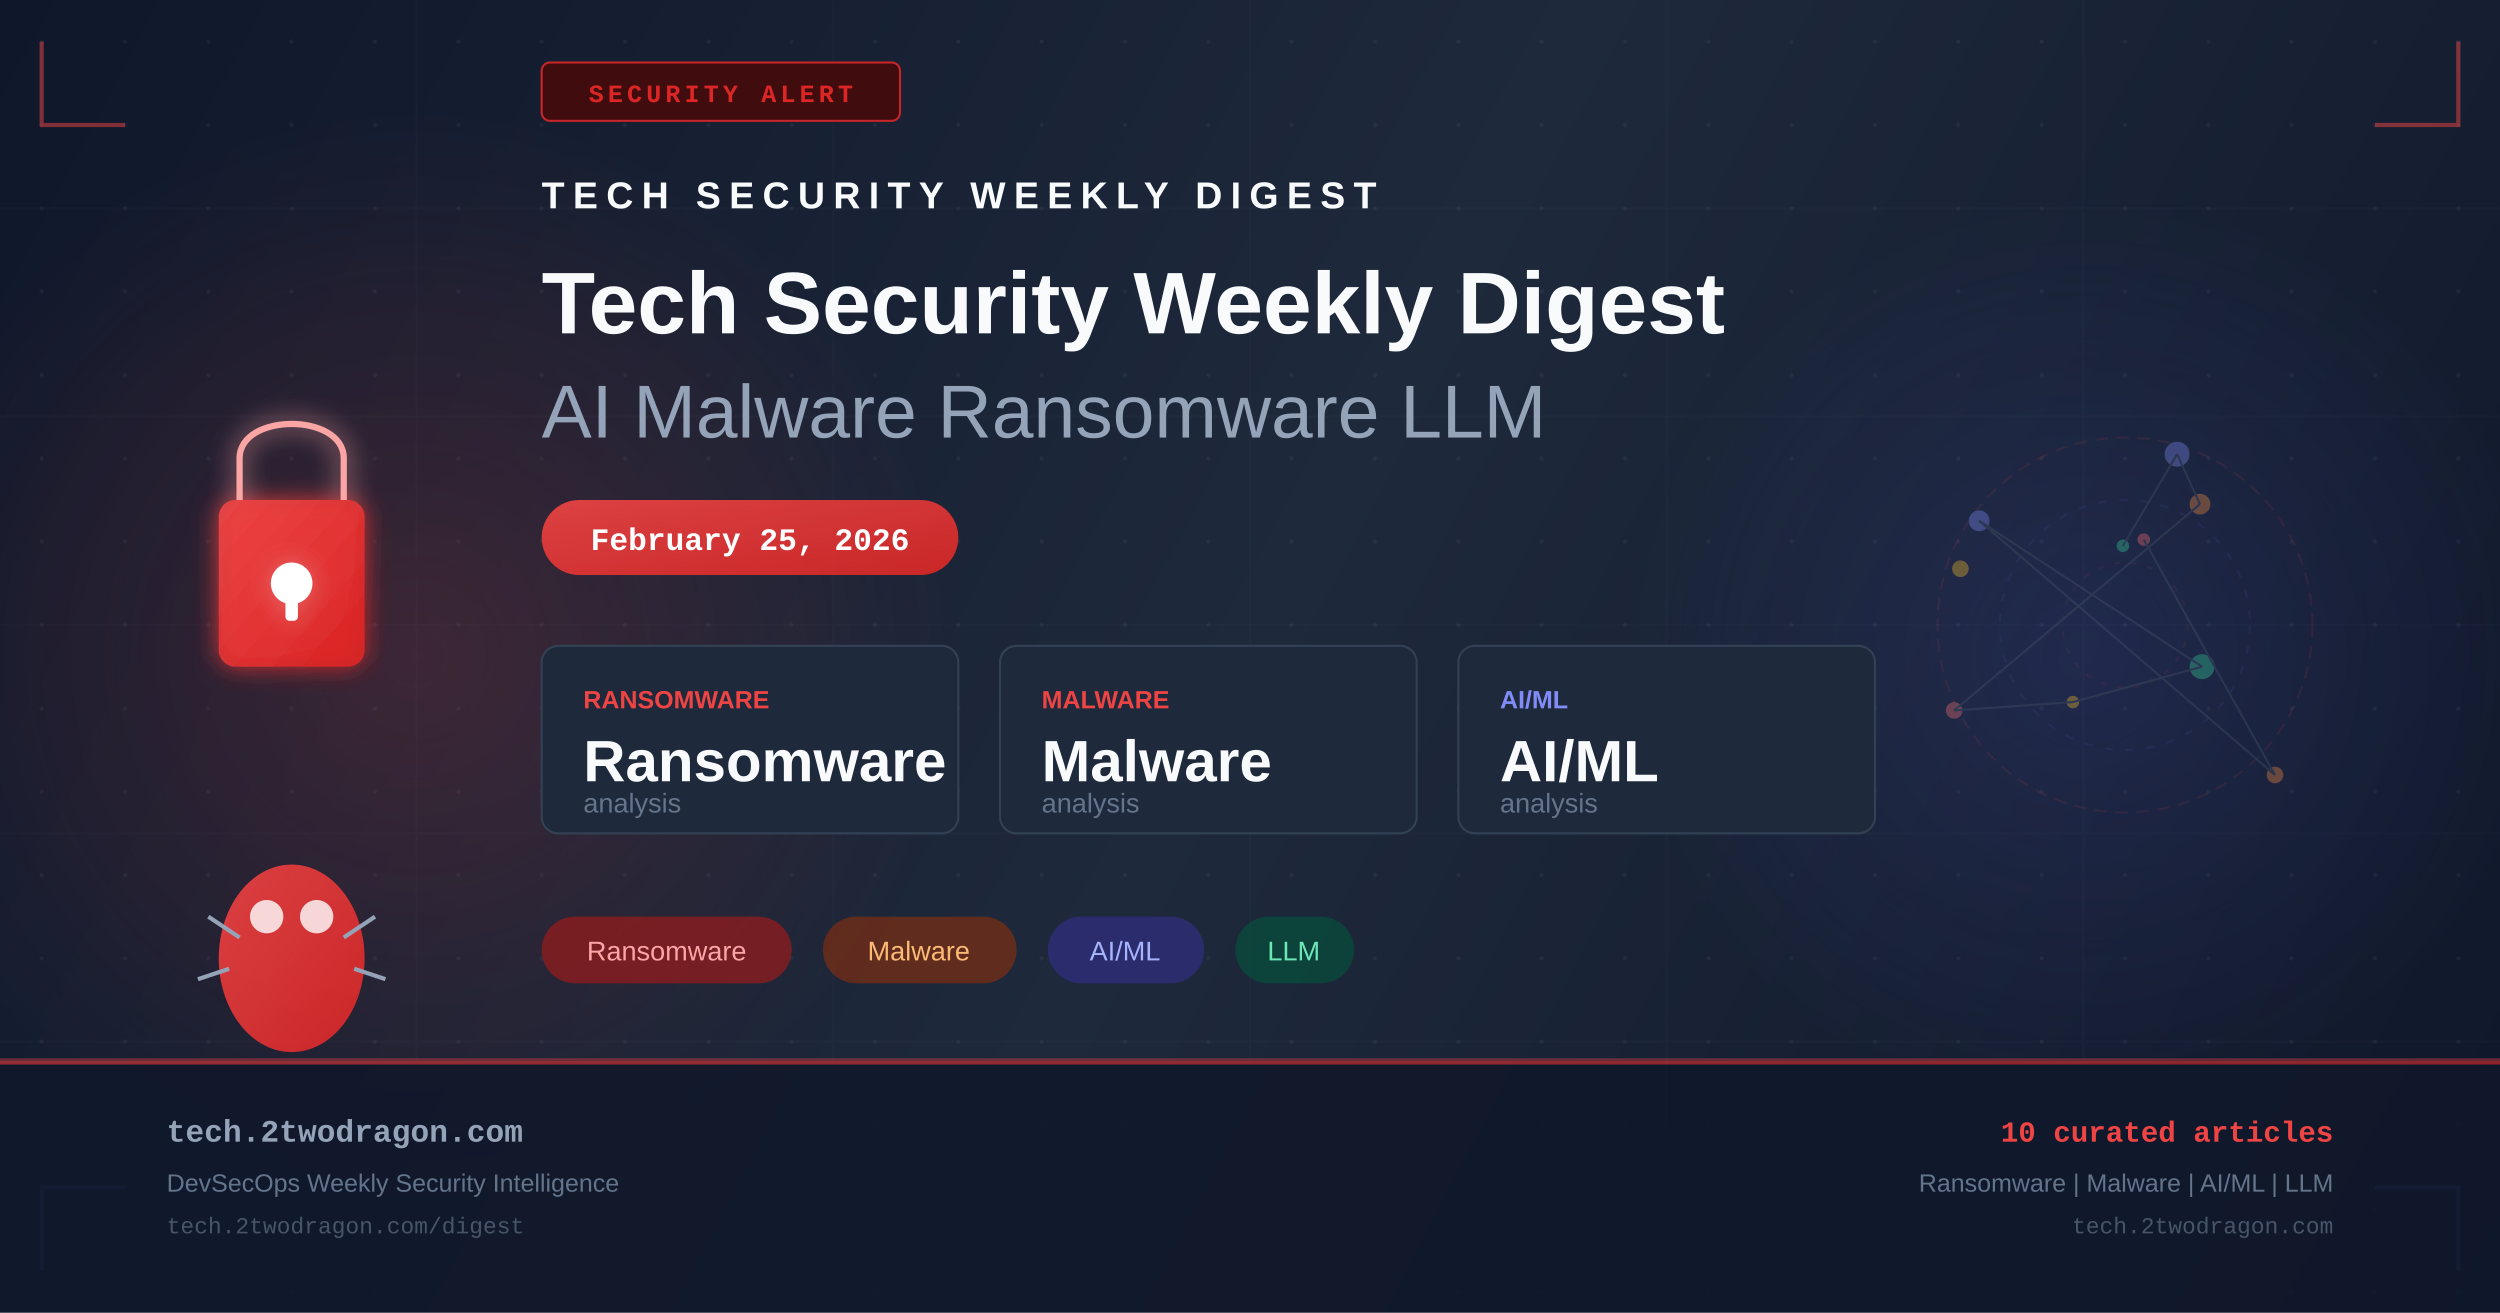
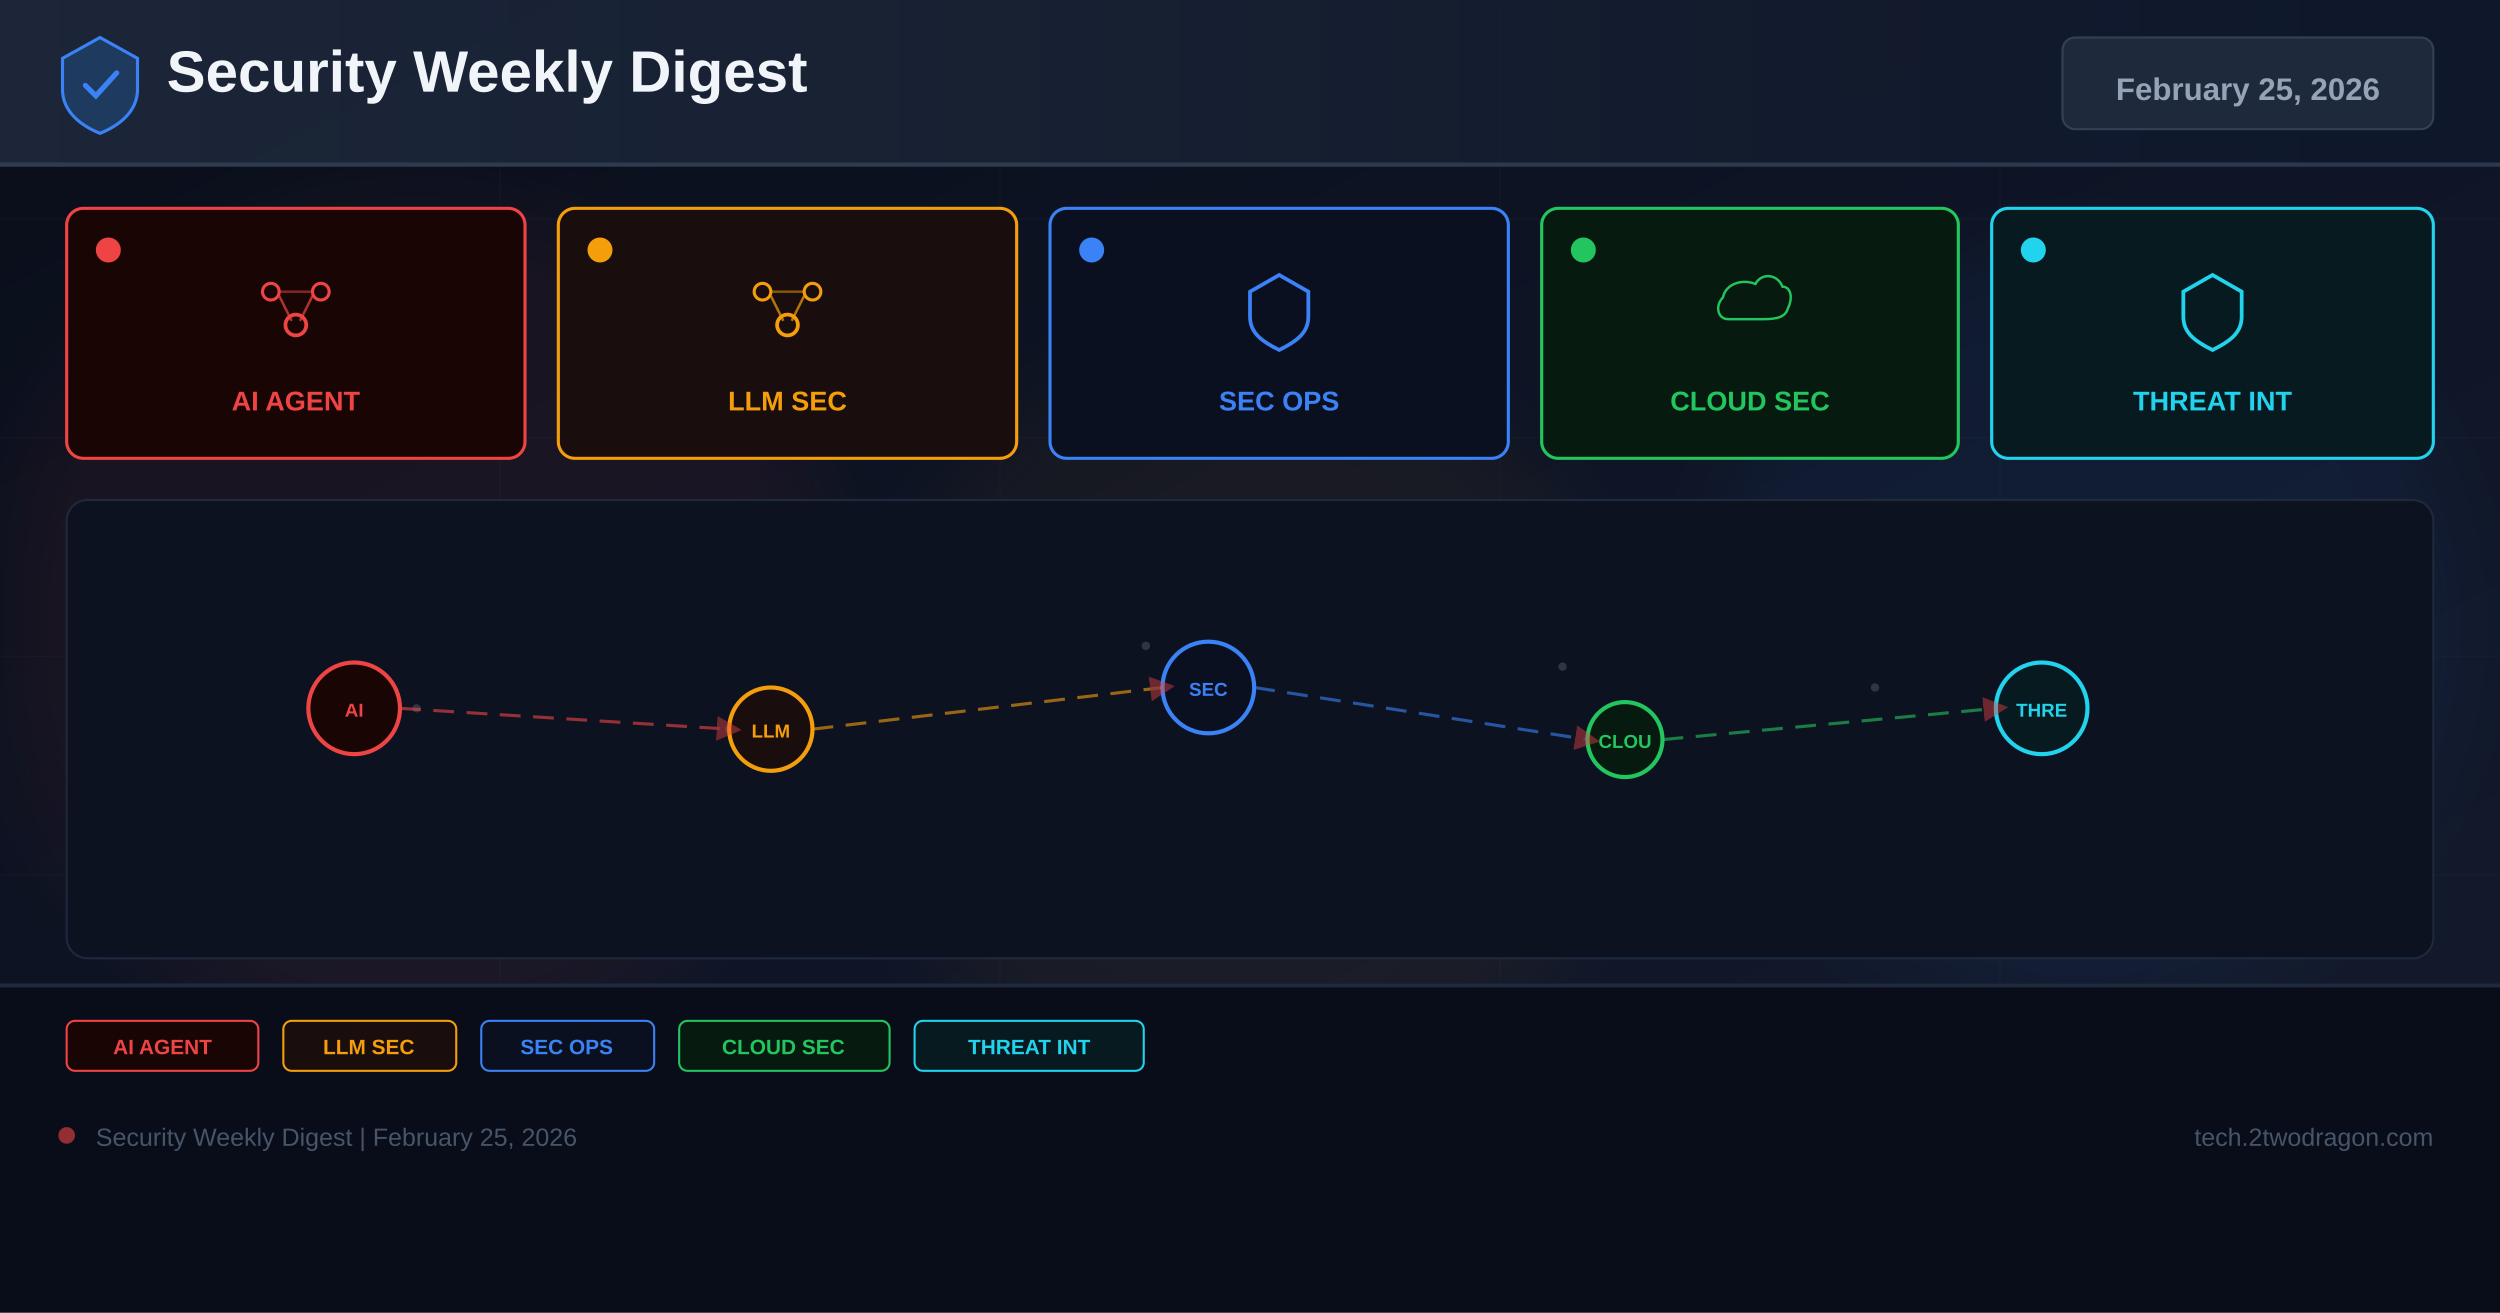
- <svg xmlns="http://www.w3.org/2000/svg" width="1200" height="630" viewBox="0 0 1200 630" fill="none">
+ <svg xmlns="http://www.w3.org/2000/svg" width="1200" height="630" viewBox="0 0 1200 630">
  <defs>
-     <linearGradient id="bg" x1="0" y1="0" x2="1200" y2="630" gradientUnits="userSpaceOnUse">
-       <stop offset="0%" stop-color="#0f172a" />
-       <stop offset="50%" stop-color="#1e293b" />
+     <linearGradient id="bg" x1="0%" y1="0%" x2="100%" y2="100%">
+       <stop offset="0%" stop-color="#0a0e1a" />
+       <stop offset="60%" stop-color="#0f1628" />
+       <stop offset="100%" stop-color="#141b2d" />
+     </linearGradient>
+     <linearGradient id="hg" x1="0%" y1="0%" x2="100%" y2="0%">
+       <stop offset="0%" stop-color="#1e293b" />
      <stop offset="100%" stop-color="#0f172a" />
    </linearGradient>
-     <linearGradient id="accent" x1="0" y1="0" x2="1" y2="1">
-       <stop offset="0%" stop-color="#ef4444" />
-       <stop offset="100%" stop-color="#dc2626" />
-     </linearGradient>
-     <linearGradient id="accent2" x1="0" y1="0" x2="1" y2="1">
-       <stop offset="0%" stop-color="#6366f1" />
-       <stop offset="100%" stop-color="#4f46e5" />
-     </linearGradient>
-     <radialGradient id="glow1" cx="50%" cy="50%" r="50%">
-       <stop offset="0%" stop-color="#ef4444" stop-opacity="0.18" />
-       <stop offset="100%" stop-color="#ef4444" stop-opacity="0" />
-     </radialGradient>
-     <radialGradient id="glow2" cx="50%" cy="50%" r="50%">
-       <stop offset="0%" stop-color="#6366f1" stop-opacity="0.14" />
-       <stop offset="100%" stop-color="#6366f1" stop-opacity="0" />
-     </radialGradient>
-     <filter id="glow-filter" x="-20%" y="-20%" width="140%" height="140%">
-       <feGaussianBlur in="SourceGraphic" stdDeviation="6" result="blur" />
-       <feMerge>
-         <feMergeNode in="blur" />
-         <feMergeNode in="SourceGraphic" />
-       </feMerge>
+     <filter id="glow" x="-50%" y="-50%" width="200%" height="200%">
+       <feGaussianBlur stdDeviation="18" />
    </filter>
-     <pattern id="dots" x="0" y="0" width="40" height="40" patternUnits="userSpaceOnUse">
-       <circle cx="20" cy="20" r="1" fill="#94a3b8" opacity="0.08" />
-     </pattern>
+     <marker id="ar" markerWidth="8" markerHeight="8" refX="4" refY="4" orient="auto">
+       <path d="M0,0 L8,4 L0,8 Z" fill="#ef4444" opacity="0.7" />
+     </marker>
  </defs>
  <rect width="1200" height="630" fill="url(#bg)" />
-   <rect width="1200" height="630" fill="url(#dots)" />
-   <ellipse cx="200" cy="315" rx="260" ry="260" fill="url(#glow1)" />
-   <ellipse cx="1000" cy="315" rx="220" ry="220" fill="url(#glow2)" />
-   <g opacity="0.03" stroke="#94a3b8" stroke-width="1">
-     <line x1="0" y1="100" x2="1200" y2="100" />
-     <line x1="0" y1="200" x2="1200" y2="200" />
-     <line x1="0" y1="300" x2="1200" y2="300" />
-     <line x1="0" y1="400" x2="1200" y2="400" />
-     <line x1="0" y1="500" x2="1200" y2="500" />
-     <line x1="200" y1="0" x2="200" y2="630" />
-     <line x1="400" y1="0" x2="400" y2="630" />
-     <line x1="600" y1="0" x2="600" y2="630" />
-     <line x1="800" y1="0" x2="800" y2="630" />
-     <line x1="1000" y1="0" x2="1000" y2="630" />
+   <g opacity="0.04" stroke="#94a3b8" stroke-width="0.5">
+     <line x1="0" y1="105" x2="1200" y2="105" />
+     <line x1="0" y1="210" x2="1200" y2="210" />
+     <line x1="0" y1="315" x2="1200" y2="315" />
+     <line x1="0" y1="420" x2="1200" y2="420" />
+     <line x1="0" y1="525" x2="1200" y2="525" />
+     <line x1="240" y1="0" x2="240" y2="630" />
+     <line x1="480" y1="0" x2="480" y2="630" />
+     <line x1="720" y1="0" x2="720" y2="630" />
+     <line x1="960" y1="0" x2="960" y2="630" />
  </g>
-   <polyline points="20,20 20,60 60,60" fill="none" stroke="#ef4444" stroke-width="2" opacity="0.5" />
-   <polyline points="1180,20 1180,60 1140,60" fill="none" stroke="#ef4444" stroke-width="2" opacity="0.5" />
-   <polyline points="20,610 20,570 60,570" fill="none" stroke="#6366f1" stroke-width="2" opacity="0.5" />
-   <polyline points="1180,610 1180,570 1140,570" fill="none" stroke="#6366f1" stroke-width="2" opacity="0.5" />
-   <rect x="260" y="30" width="172" height="28" rx="4" fill="#450a0a" stroke="#dc2626" stroke-width="1" opacity="0.9" />
-   <text x="346" y="49" text-anchor="middle" fill="#dc2626" font-family="Courier New, monospace" font-size="12" font-weight="bold" letter-spacing="2">SECURITY ALERT</text>
-   <g transform="translate(80, 180)" filter="url(#glow-filter)">
-     <rect x="25" y="60" width="70" height="80" rx="8" fill="url(#accent)" opacity="0.9" />
-     <path d="M35 60 V40 C35 18 85 18 85 40 V60" fill="none" stroke="#fca5a5" stroke-width="3" />
-     <circle cx="60" cy="100" r="10" fill="white" />
-     <rect x="57" y="100" width="6" height="18" rx="2" fill="white" />
+   <circle cx="200" cy="300" r="200" fill="#ef4444" opacity="0.06" filter="url(#glow)" />
+   <circle cx="600" cy="350" r="180" fill="#f59e0b" opacity="0.05" filter="url(#glow)" />
+   <circle cx="1000" cy="300" r="180" fill="#3b82f6" opacity="0.06" filter="url(#glow)" />
+   <rect x="0" y="0" width="1200" height="80" fill="url(#hg)" opacity="0.9" />
+   <rect x="0" y="78" width="1200" height="2" fill="#334155" opacity="0.8" />
+   <g transform="translate(48,40)">
+     <path d="M0,-22 L18,-12 L18,3 C18,13 10,20 0,24 C-10,20 -18,13 -18,3 L-18,-12 Z" fill="#1e3a5f" stroke="#3b82f6" stroke-width="1.5" />
+     <path d="M-7,1 L-2,6 L8,-5" stroke="#3b82f6" stroke-width="2.5" fill="none" stroke-linecap="round" />
  </g>
-   <g transform="translate(80, 380)">
-     <ellipse cx="60" cy="80" rx="35" ry="45" fill="url(#accent)" opacity="0.9" />
-     <circle cx="48" cy="60" r="8" fill="white" opacity="0.8" />
-     <circle cx="72" cy="60" r="8" fill="white" opacity="0.8" />
-     <line x1="20" y1="60" x2="35" y2="70" stroke="#94a3b8" stroke-width="2" />
-     <line x1="100" y1="60" x2="85" y2="70" stroke="#94a3b8" stroke-width="2" />
-     <line x1="15" y1="90" x2="30" y2="85" stroke="#94a3b8" stroke-width="2" />
-     <line x1="105" y1="90" x2="90" y2="85" stroke="#94a3b8" stroke-width="2" />
+   <text x="80" y="44" font-family="Arial,sans-serif" font-size="28" font-weight="700" fill="#f1f5f9">Security Weekly Digest</text>
+   <rect x="990" y="18" width="178" height="44" rx="6" fill="#1e293b" stroke="#334155" stroke-width="1" />
+   <text x="1079" y="48" font-family="Arial,sans-serif" font-size="15" font-weight="700" fill="#94a3b8" text-anchor="middle">February 25, 2026</text>
+   <rect x="32" y="100" width="220" height="120" rx="8" fill="#1a0505" stroke="#ef4444" stroke-width="1.5" />
+   <circle cx="52" cy="120" r="6" fill="#ef4444" />
+   <g transform="translate(142,148)">
+     <circle cx="-12" cy="-8" r="4" fill="none" stroke="#ef4444" stroke-width="1.5" />
+     <circle cx="12" cy="-8" r="4" fill="none" stroke="#ef4444" stroke-width="1.5" />
+     <circle cx="0" cy="8" r="5" fill="none" stroke="#ef4444" stroke-width="1.8" />
+     <line x1="-8" y1="-6" x2="-2" y2="6" stroke="#ef4444" stroke-width="1.2" opacity="0.7" />
+     <line x1="8" y1="-6" x2="2" y2="6" stroke="#ef4444" stroke-width="1.2" opacity="0.7" />
+     <line x1="-8" y1="-8" x2="8" y2="-8" stroke="#ef4444" stroke-width="1.2" opacity="0.5" />
  </g>
-   <g transform="translate(260, 100)">
-     <text x="0" y="0" fill="#f8fafc" font-family="Arial, sans-serif" font-size="18" font-weight="bold" letter-spacing="4">TECH SECURITY WEEKLY DIGEST</text>
-     <text x="0" y="60" fill="#f8fafc" font-family="Arial, sans-serif" font-size="42" font-weight="bold">Tech Security Weekly Digest</text>
-     <text x="0" y="110" fill="#94a3b8" font-family="Arial, sans-serif" font-size="36" font-weight="300">AI Malware Ransomware LLM</text>
+   <text x="142" y="197" font-family="Arial,sans-serif" font-size="13" font-weight="700" fill="#ef4444" text-anchor="middle">AI AGENT</text>
+   <rect x="268" y="100" width="220" height="120" rx="8" fill="#1a0d0d" stroke="#f59e0b" stroke-width="1.5" />
+   <circle cx="288" cy="120" r="6" fill="#f59e0b" />
+   <g transform="translate(378,148)">
+     <circle cx="-12" cy="-8" r="4" fill="none" stroke="#f59e0b" stroke-width="1.5" />
+     <circle cx="12" cy="-8" r="4" fill="none" stroke="#f59e0b" stroke-width="1.5" />
+     <circle cx="0" cy="8" r="5" fill="none" stroke="#f59e0b" stroke-width="1.8" />
+     <line x1="-8" y1="-6" x2="-2" y2="6" stroke="#f59e0b" stroke-width="1.2" opacity="0.7" />
+     <line x1="8" y1="-6" x2="2" y2="6" stroke="#f59e0b" stroke-width="1.2" opacity="0.7" />
+     <line x1="-8" y1="-8" x2="8" y2="-8" stroke="#f59e0b" stroke-width="1.2" opacity="0.5" />
  </g>
-   <rect x="260" y="240" width="200" height="36" rx="18" fill="url(#accent)" opacity="0.9" />
-   <text x="360" y="264" text-anchor="middle" fill="white" font-family="Courier New, monospace" font-size="15" font-weight="bold">February 25, 2026</text>
-   <g transform="translate(260, 310)">
-     <rect x="0" y="0" width="200" height="90" rx="8" fill="#1e293b" stroke="#334155" stroke-width="1" />
-     <text x="20" y="30" fill="#ef4444" font-family="Arial, sans-serif" font-size="12" font-weight="bold">RANSOMWARE</text>
-     <text x="20" y="65" fill="#f8fafc" font-family="Arial, sans-serif" font-size="28" font-weight="bold">Ransomware</text>
-     <text x="20" y="80" fill="#64748b" font-family="Arial, sans-serif" font-size="13">analysis</text>
-     <rect x="220" y="0" width="200" height="90" rx="8" fill="#1e293b" stroke="#334155" stroke-width="1" />
-     <text x="240" y="30" fill="#ef4444" font-family="Arial, sans-serif" font-size="12" font-weight="bold">MALWARE</text>
-     <text x="240" y="65" fill="#f8fafc" font-family="Arial, sans-serif" font-size="28" font-weight="bold">Malware</text>
-     <text x="240" y="80" fill="#64748b" font-family="Arial, sans-serif" font-size="13">analysis</text>
-     <rect x="440" y="0" width="200" height="90" rx="8" fill="#1e293b" stroke="#334155" stroke-width="1" />
-     <text x="460" y="30" fill="#818cf8" font-family="Arial, sans-serif" font-size="12" font-weight="bold">AI/ML</text>
-     <text x="460" y="65" fill="#f8fafc" font-family="Arial, sans-serif" font-size="28" font-weight="bold">AI/ML</text>
-     <text x="460" y="80" fill="#64748b" font-family="Arial, sans-serif" font-size="13">analysis</text>
+   <text x="378" y="197" font-family="Arial,sans-serif" font-size="13" font-weight="700" fill="#f59e0b" text-anchor="middle">LLM SEC</text>
+   <rect x="504" y="100" width="220" height="120" rx="8" fill="#0a1020" stroke="#3b82f6" stroke-width="1.5" />
+   <circle cx="524" cy="120" r="6" fill="#3b82f6" />
+   <g transform="translate(614,148)">
+     <path d="M0,-16 L14,-8 L14,4 C14,12 8,16 0,20 C-8,16 -14,12 -14,4 L-14,-8 Z" fill="none" stroke="#3b82f6" stroke-width="1.8" />
  </g>
-   <g transform="translate(260, 440)">
-     <rect x="0" y="0" width="120" height="32" rx="16" fill="#991b1b" opacity="0.7" />
-     <text x="60" y="21" text-anchor="middle" fill="#fca5a5" font-family="Arial, sans-serif" font-size="13">Ransomware</text>
-     <rect x="135" y="0" width="93" height="32" rx="16" fill="#7c2d12" opacity="0.7" />
-     <text x="181" y="21" text-anchor="middle" fill="#fdba74" font-family="Arial, sans-serif" font-size="13">Malware</text>
-     <rect x="243" y="0" width="75" height="32" rx="16" fill="#312e81" opacity="0.7" />
-     <text x="280" y="21" text-anchor="middle" fill="#a5b4fc" font-family="Arial, sans-serif" font-size="13">AI/ML</text>
-     <rect x="333" y="0" width="57" height="32" rx="16" fill="#064e3b" opacity="0.7" />
-     <text x="361" y="21" text-anchor="middle" fill="#6ee7b7" font-family="Arial, sans-serif" font-size="13">LLM</text>
+   <text x="614" y="197" font-family="Arial,sans-serif" font-size="13" font-weight="700" fill="#3b82f6" text-anchor="middle">SEC OPS</text>
+   <rect x="740" y="100" width="200" height="120" rx="8" fill="#071a10" stroke="#22c55e" stroke-width="1.5" />
+   <circle cx="760" cy="120" r="6" fill="#22c55e" />
+   <g transform="translate(840,148)">
+     <path d="M-16,8 C-24,8 -26,-2 -20,-8 C-18,-18 -6,-22 4,-18 C8,-26 20,-26 24,-16 C30,-16 32,-8 28,0 C26,8 16,8 8,8 Z" fill="none" stroke="#22c55e" stroke-width="1.8" transform="scale(0.65)" />
  </g>
-   <g transform="translate(900, 180)" opacity="0.35">
-     <circle cx="120" cy="120" r="90" fill="none" stroke="#ef4444" stroke-width="1" stroke-dasharray="6,4" opacity="0.3" />
-     <circle cx="120" cy="120" r="60" fill="none" stroke="#6366f1" stroke-width="1" stroke-dasharray="4,6" opacity="0.25" />
-     <circle cx="120" cy="120" r="30" fill="none" stroke="#ef4444" stroke-width="1" stroke-dasharray="3,5" opacity="0.2" />
-     <circle cx="129" cy="79" r="3" fill="#f87171" />
-     <circle cx="192" cy="192" r="4" fill="#fb923c" />
-     <circle cx="50" cy="70" r="5" fill="#818cf8" />
-     <circle cx="157" cy="140" r="6" fill="#34d399" />
-     <circle cx="95" cy="157" r="3" fill="#fbbf24" />
-     <circle cx="38" cy="161" r="4" fill="#f87171" />
-     <circle cx="156" cy="62" r="5" fill="#fb923c" />
-     <circle cx="145" cy="38" r="6" fill="#818cf8" />
-     <circle cx="119" cy="82" r="3" fill="#34d399" />
-     <circle cx="41" cy="93" r="4" fill="#fbbf24" />
-     <line x1="129" y1="79" x2="192" y2="192" stroke="#475569" stroke-width="1" />
-     <line x1="192" y1="192" x2="50" y2="70" stroke="#475569" stroke-width="1" />
-     <line x1="50" y1="70" x2="157" y2="140" stroke="#475569" stroke-width="1" />
-     <line x1="157" y1="140" x2="95" y2="157" stroke="#475569" stroke-width="1" />
-     <line x1="95" y1="157" x2="38" y2="161" stroke="#475569" stroke-width="1" />
-     <line x1="38" y1="161" x2="156" y2="62" stroke="#475569" stroke-width="1" />
-     <line x1="156" y1="62" x2="145" y2="38" stroke="#475569" stroke-width="1" />
-     <line x1="145" y1="38" x2="119" y2="82" stroke="#475569" stroke-width="1" />
+   <text x="840" y="197" font-family="Arial,sans-serif" font-size="13" font-weight="700" fill="#22c55e" text-anchor="middle">CLOUD SEC</text>
+   <rect x="956" y="100" width="212" height="120" rx="8" fill="#071a20" stroke="#22d3ee" stroke-width="1.5" />
+   <circle cx="976" cy="120" r="6" fill="#22d3ee" />
+   <g transform="translate(1062,148)">
+     <path d="M0,-16 L14,-8 L14,4 C14,12 8,16 0,20 C-8,16 -14,12 -14,4 L-14,-8 Z" fill="none" stroke="#22d3ee" stroke-width="1.8" />
  </g>
-   <rect x="0" y="508" width="1200" height="1" fill="#ef4444" opacity="0.4" />
-   <rect x="0" y="509" width="1200" height="121" fill="#0f172a" opacity="0.9" />
-   <rect x="0" y="509" width="1200" height="2" fill="url(#accent)" opacity="0.6" />
-   <text x="80" y="548" fill="#94a3b8" font-family="Courier New, monospace" font-size="15" font-weight="bold">tech.2twodragon.com</text>
-   <text x="80" y="572" fill="#64748b" font-family="Arial, sans-serif" font-size="12">DevSecOps Weekly Security Intelligence</text>
-   <text x="80" y="592" fill="#475569" font-family="Courier New, monospace" font-size="11">tech.2twodragon.com/digest</text>
-   <text x="1120" y="548" text-anchor="end" fill="#ef4444" font-family="Courier New, monospace" font-size="14" font-weight="bold">10 curated articles</text>
-   <text x="1120" y="572" text-anchor="end" fill="#64748b" font-family="Arial, sans-serif" font-size="12">Ransomware | Malware | AI/ML | LLM</text>
-   <text x="1120" y="592" text-anchor="end" fill="#475569" font-family="Courier New, monospace" font-size="11">tech.2twodragon.com</text>
+   <text x="1062" y="197" font-family="Arial,sans-serif" font-size="13" font-weight="700" fill="#22d3ee" text-anchor="middle">THREAT INT</text>
+   <rect x="32" y="240" width="1136" height="220" rx="10" fill="#0c1220" stroke="#1e293b" stroke-width="1" />
+   <g opacity="0.25">
+     <circle cx="180" cy="330" r="2" fill="#94a3b8" />
+     <circle cx="200" cy="340" r="2" fill="#94a3b8" />
+     <circle cx="550" cy="310" r="2" fill="#94a3b8" />
+     <circle cx="570" cy="325" r="2" fill="#94a3b8" />
+     <circle cx="750" cy="320" r="2" fill="#94a3b8" />
+     <circle cx="900" cy="330" r="2" fill="#94a3b8" />
+     <circle cx="350" cy="350" r="2" fill="#94a3b8" />
+     <circle cx="1000" cy="340" r="2" fill="#94a3b8" />
+   </g>
+   <circle cx="170" cy="340" r="22" fill="#1a0505" stroke="#ef4444" stroke-width="2" />
+   <text x="170" y="344" font-family="Arial,sans-serif" font-size="9" font-weight="700" fill="#ef4444" text-anchor="middle">AI</text>
+   <circle cx="370" cy="350" r="20" fill="#1a0d0d" stroke="#f59e0b" stroke-width="2" />
+   <text x="370" y="354" font-family="Arial,sans-serif" font-size="9" font-weight="700" fill="#f59e0b" text-anchor="middle">LLM</text>
+   <circle cx="580" cy="330" r="22" fill="#0a1020" stroke="#3b82f6" stroke-width="2" />
+   <text x="580" y="334" font-family="Arial,sans-serif" font-size="9" font-weight="700" fill="#3b82f6" text-anchor="middle">SEC</text>
+   <circle cx="780" cy="355" r="18" fill="#071a10" stroke="#22c55e" stroke-width="2" />
+   <text x="780" y="359" font-family="Arial,sans-serif" font-size="9" font-weight="700" fill="#22c55e" text-anchor="middle">CLOU</text>
+   <circle cx="980" cy="340" r="22" fill="#071a20" stroke="#22d3ee" stroke-width="2" />
+   <text x="980" y="344" font-family="Arial,sans-serif" font-size="9" font-weight="700" fill="#22d3ee" text-anchor="middle">THRE</text>
+   <line x1="192" y1="340" x2="350" y2="350" stroke="#ef4444" stroke-width="1.5" stroke-dasharray="10 6" opacity="0.6" marker-end="url(#ar)" />
+   <line x1="390" y1="350" x2="558" y2="330" stroke="#f59e0b" stroke-width="1.5" stroke-dasharray="10 6" opacity="0.6" marker-end="url(#ar)" />
+   <line x1="602" y1="330" x2="762" y2="355" stroke="#3b82f6" stroke-width="1.5" stroke-dasharray="10 6" opacity="0.6" marker-end="url(#ar)" />
+   <line x1="798" y1="355" x2="958" y2="340" stroke="#22c55e" stroke-width="1.5" stroke-dasharray="10 6" opacity="0.6" marker-end="url(#ar)" />
+   <rect x="0" y="472" width="1200" height="158" fill="#080c18" opacity="0.95" />
+   <rect x="0" y="472" width="1200" height="2" fill="#1e293b" />
+   <rect x="32" y="490" width="92" height="24" rx="4" fill="#1a0505" stroke="#ef4444" stroke-width="1" />
+   <text x="78" y="506" font-family="Arial,sans-serif" font-size="10" font-weight="700" fill="#ef4444" text-anchor="middle">AI AGENT</text>
+   <rect x="136" y="490" width="83" height="24" rx="4" fill="#1a0d0d" stroke="#f59e0b" stroke-width="1" />
+   <text x="177" y="506" font-family="Arial,sans-serif" font-size="10" font-weight="700" fill="#f59e0b" text-anchor="middle">LLM SEC</text>
+   <rect x="231" y="490" width="83" height="24" rx="4" fill="#0a1020" stroke="#3b82f6" stroke-width="1" />
+   <text x="272" y="506" font-family="Arial,sans-serif" font-size="10" font-weight="700" fill="#3b82f6" text-anchor="middle">SEC OPS</text>
+   <rect x="326" y="490" width="101" height="24" rx="4" fill="#071a10" stroke="#22c55e" stroke-width="1" />
+   <text x="376" y="506" font-family="Arial,sans-serif" font-size="10" font-weight="700" fill="#22c55e" text-anchor="middle">CLOUD SEC</text>
+   <rect x="439" y="490" width="110" height="24" rx="4" fill="#071a20" stroke="#22d3ee" stroke-width="1" />
+   <text x="494" y="506" font-family="Arial,sans-serif" font-size="10" font-weight="700" fill="#22d3ee" text-anchor="middle">THREAT INT</text>
+   <circle cx="32" cy="545" r="4" fill="#ef4444" opacity="0.6" />
+   <text x="46" y="550" font-family="Arial,sans-serif" font-size="12" fill="#475569">Security Weekly Digest | February 25, 2026</text>
+   <text x="1168" y="550" font-family="Arial,sans-serif" font-size="12" fill="#475569" text-anchor="end">tech.2twodragon.com</text>
</svg>
